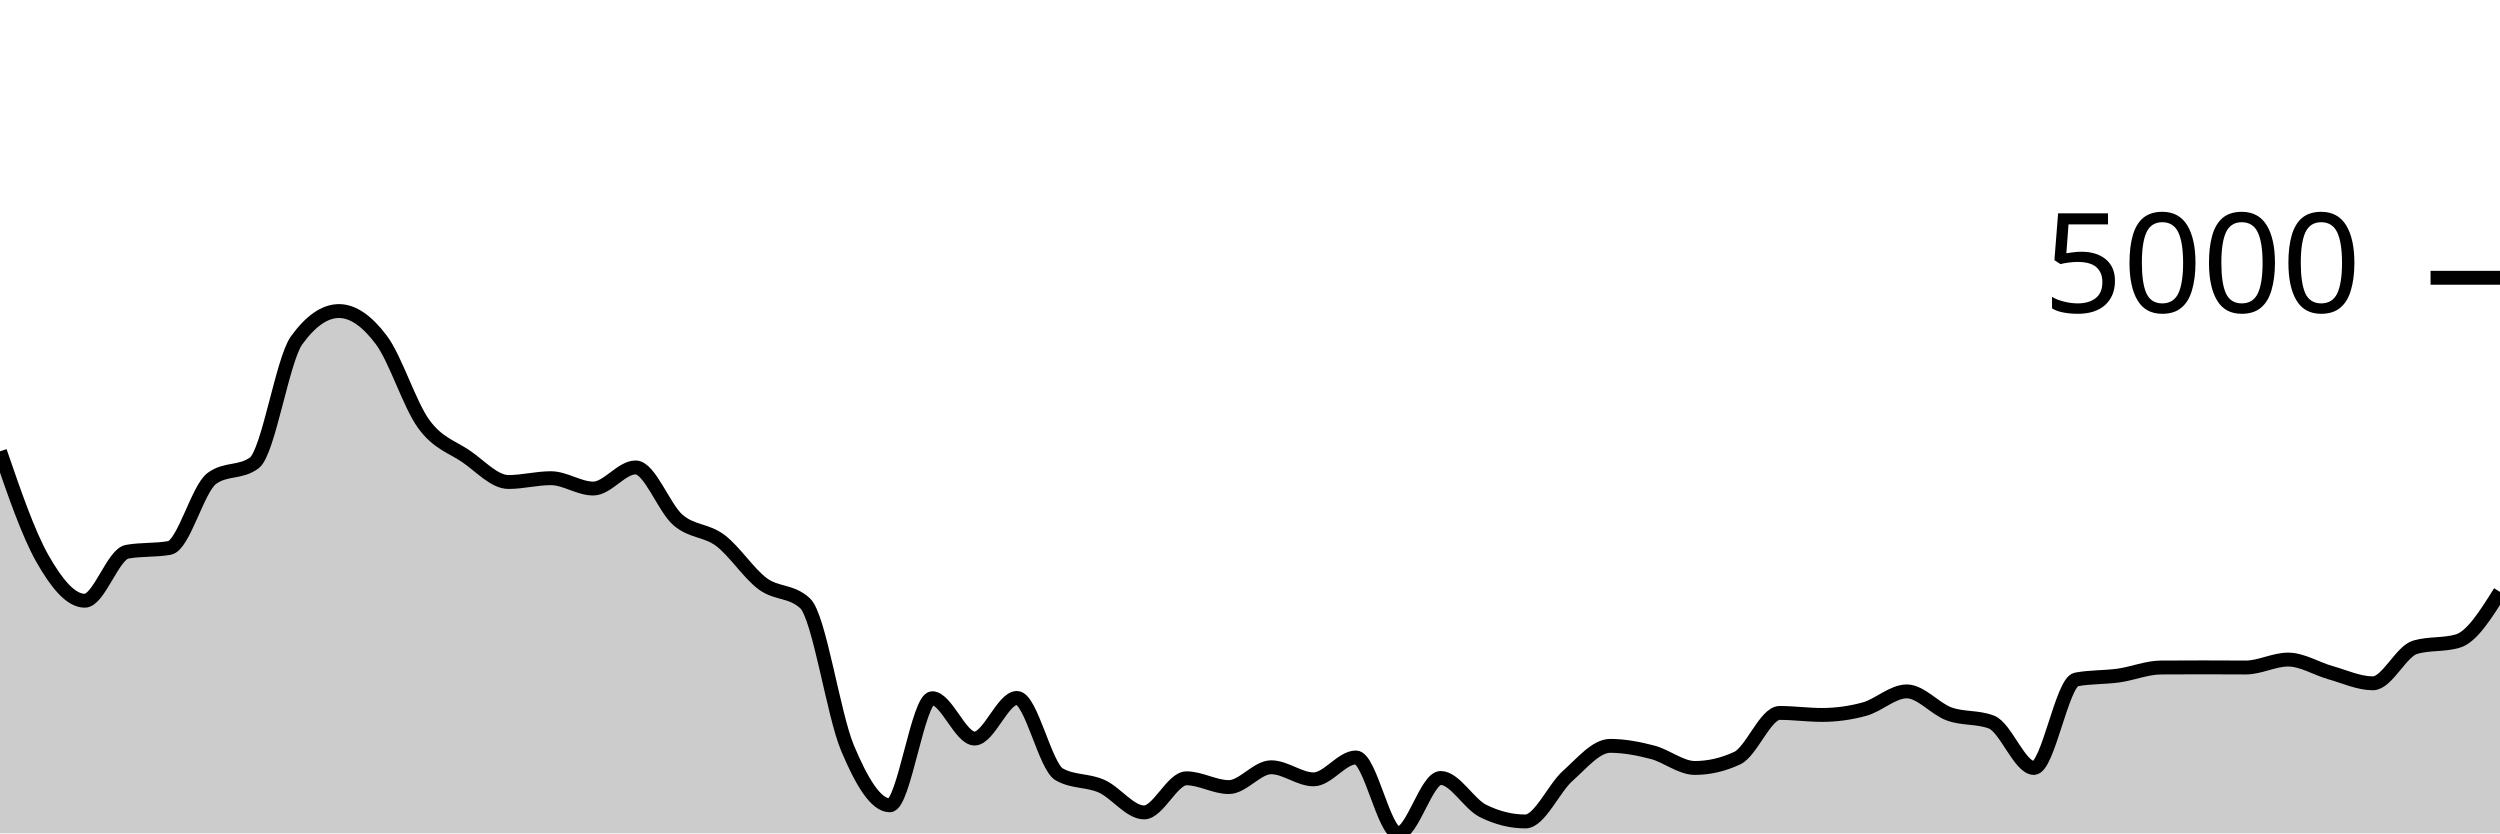
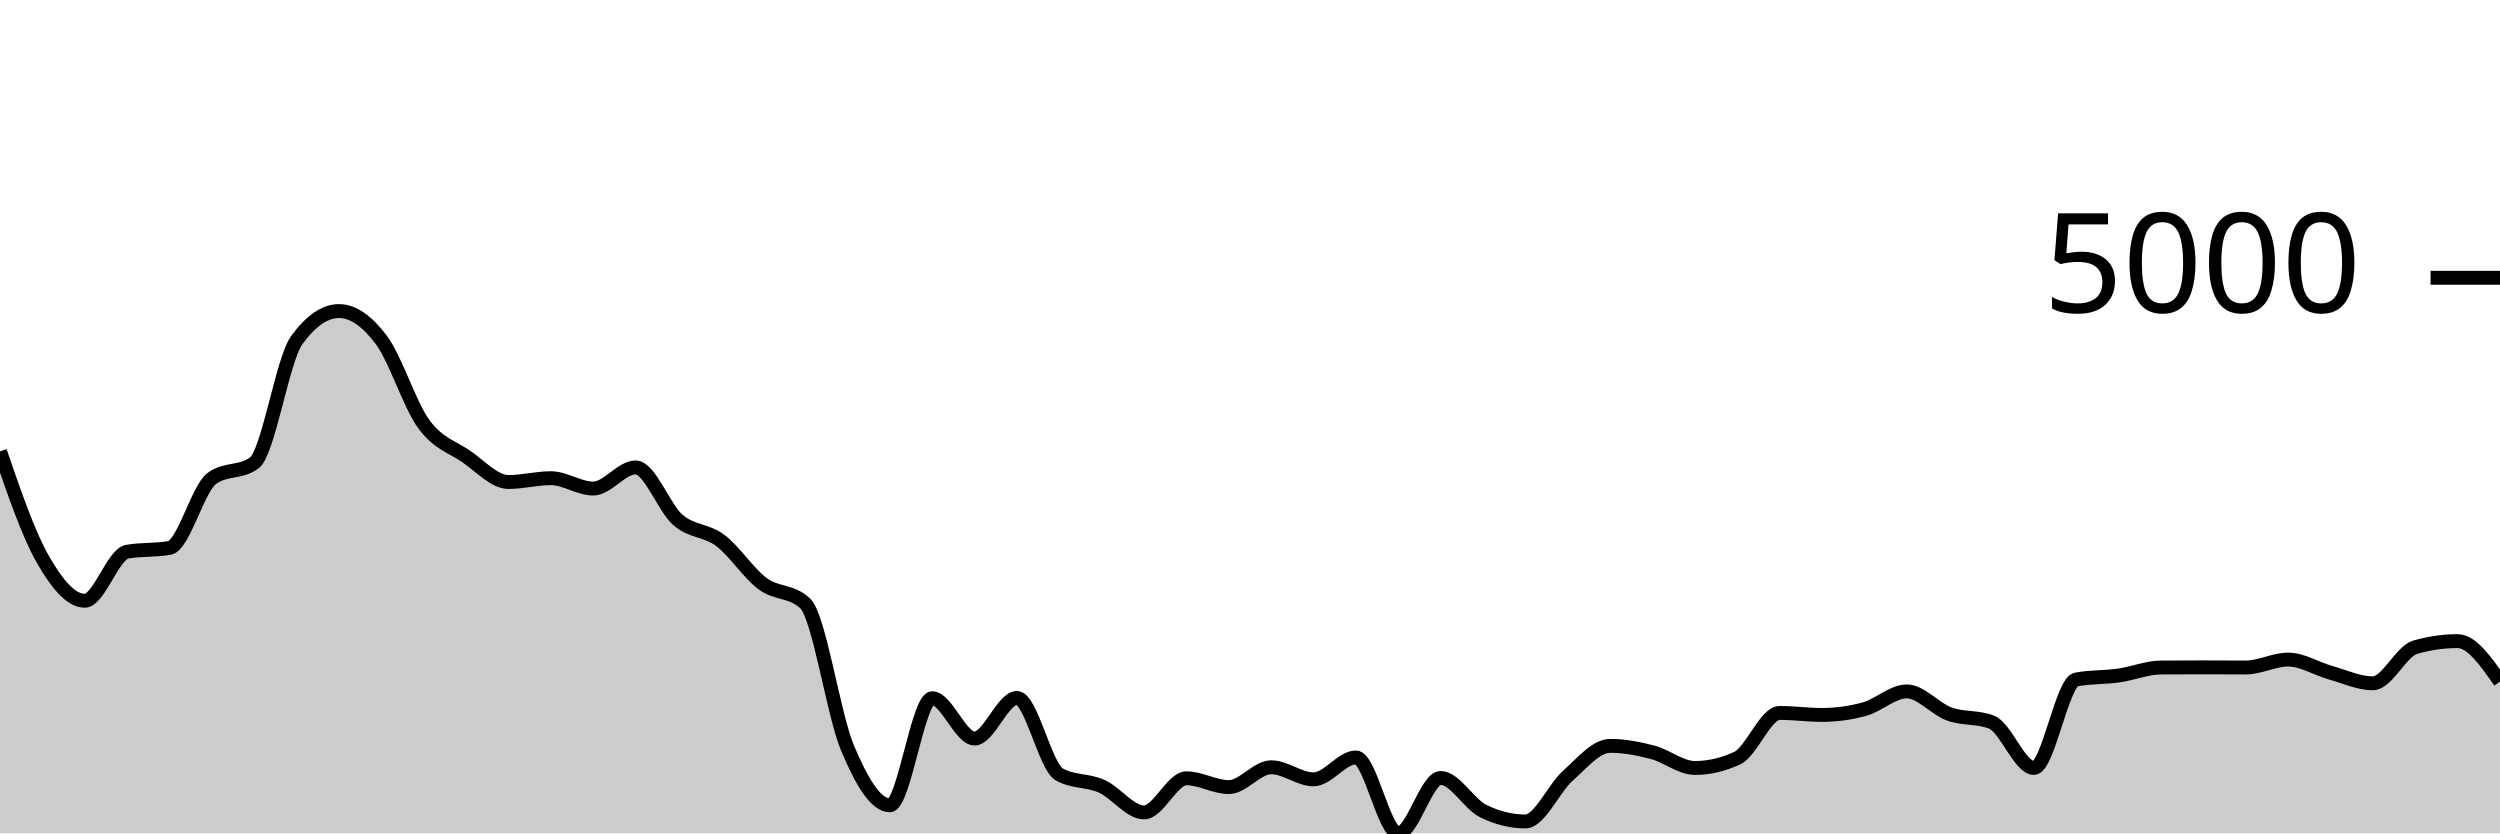
<svg xmlns="http://www.w3.org/2000/svg" viewBox="0 0 180 60">
  <g transform="translate(0,20)">
-     <path class="area" fill="rgba(0, 0, 0, 0.2)" d="M0,12.497C1.017,15.458,2.034,18.418,3.051,20.211C4.068,22.004,5.085,23.253,6.102,23.253C7.119,23.253,8.136,19.906,9.153,19.724C10.169,19.542,11.186,19.633,12.203,19.451C13.22,19.268,14.237,15.187,15.254,14.445C16.271,13.703,17.288,14.074,18.305,13.332C19.322,12.589,20.339,5.909,21.356,4.504C22.373,3.098,23.39,2.396,24.407,2.396C25.424,2.396,26.441,3.123,27.458,4.479C28.475,5.834,29.492,9.131,30.508,10.528C31.525,11.925,32.542,12.164,33.559,12.859C34.576,13.555,35.593,14.704,36.61,14.704C37.627,14.704,38.644,14.43,39.661,14.43C40.678,14.43,41.695,15.176,42.712,15.176C43.729,15.176,44.746,13.655,45.763,13.655C46.78,13.655,47.797,16.561,48.814,17.438C49.831,18.314,50.847,18.148,51.864,18.914C52.881,19.679,53.898,21.277,54.915,22.031C55.932,22.784,56.949,22.499,57.966,23.437C58.983,24.375,60,31.427,61.017,33.851C62.034,36.275,63.051,37.982,64.068,37.982C65.085,37.982,66.102,30.272,67.119,30.272C68.136,30.272,69.153,33.175,70.169,33.175C71.186,33.175,72.203,30.252,73.22,30.252C74.237,30.252,75.254,35.193,76.271,35.76C77.288,36.327,78.305,36.154,79.322,36.61C80.339,37.066,81.356,38.494,82.373,38.494C83.39,38.494,84.407,36.038,85.424,36.038C86.441,36.038,87.458,36.67,88.475,36.67C89.492,36.67,90.508,35.243,91.525,35.243C92.542,35.243,93.559,36.113,94.576,36.113C95.593,36.113,96.61,34.537,97.627,34.537C98.644,34.537,99.661,40,100.678,40C101.695,40,102.712,36.013,103.729,36.013C104.746,36.013,105.763,37.886,106.78,38.389C107.797,38.893,108.814,39.145,109.831,39.145C110.847,39.145,111.864,36.766,112.881,35.859C113.898,34.952,114.915,33.702,115.932,33.702C116.949,33.702,117.966,33.899,118.983,34.164C120,34.429,121.017,35.293,122.034,35.293C123.051,35.293,124.068,35.056,125.085,34.582C126.102,34.108,127.119,31.331,128.136,31.331C129.153,31.331,130.169,31.475,131.186,31.475C132.203,31.475,133.22,31.336,134.237,31.058C135.254,30.779,136.271,29.78,137.288,29.78C138.305,29.78,139.322,31.037,140.339,31.405C141.356,31.774,142.373,31.601,143.39,31.992C144.407,32.383,145.424,35.293,146.441,35.293C147.458,35.293,148.475,29.109,149.492,28.92C150.508,28.731,151.525,28.78,152.542,28.637C153.559,28.493,154.576,28.067,155.593,28.06C156.61,28.054,157.627,28.05,158.644,28.05C159.661,28.05,160.678,28.06,161.695,28.06C162.712,28.06,163.729,27.489,164.746,27.489C165.763,27.489,166.78,28.148,167.797,28.433C168.814,28.718,169.831,29.198,170.847,29.198C171.864,29.198,172.881,26.89,173.898,26.599C174.915,26.307,175.932,26.453,176.949,26.161C177.966,25.87,178.983,24.243,180,22.617L180,40C178.983,40,177.966,40,176.949,40C175.932,40,174.915,40,173.898,40C172.881,40,171.864,40,170.847,40C169.831,40,168.814,40,167.797,40C166.78,40,165.763,40,164.746,40C163.729,40,162.712,40,161.695,40C160.678,40,159.661,40,158.644,40C157.627,40,156.61,40,155.593,40C154.576,40,153.559,40,152.542,40C151.525,40,150.508,40,149.492,40C148.475,40,147.458,40,146.441,40C145.424,40,144.407,40,143.39,40C142.373,40,141.356,40,140.339,40C139.322,40,138.305,40,137.288,40C136.271,40,135.254,40,134.237,40C133.22,40,132.203,40,131.186,40C130.169,40,129.153,40,128.136,40C127.119,40,126.102,40,125.085,40C124.068,40,123.051,40,122.034,40C121.017,40,120,40,118.983,40C117.966,40,116.949,40,115.932,40C114.915,40,113.898,40,112.881,40C111.864,40,110.847,40,109.831,40C108.814,40,107.797,40,106.78,40C105.763,40,104.746,40,103.729,40C102.712,40,101.695,40,100.678,40C99.661,40,98.644,40,97.627,40C96.61,40,95.593,40,94.576,40C93.559,40,92.542,40,91.525,40C90.508,40,89.492,40,88.475,40C87.458,40,86.441,40,85.424,40C84.407,40,83.39,40,82.373,40C81.356,40,80.339,40,79.322,40C78.305,40,77.288,40,76.271,40C75.254,40,74.237,40,73.22,40C72.203,40,71.186,40,70.169,40C69.153,40,68.136,40,67.119,40C66.102,40,65.085,40,64.068,40C63.051,40,62.034,40,61.017,40C60,40,58.983,40,57.966,40C56.949,40,55.932,40,54.915,40C53.898,40,52.881,40,51.864,40C50.847,40,49.831,40,48.814,40C47.797,40,46.78,40,45.763,40C44.746,40,43.729,40,42.712,40C41.695,40,40.678,40,39.661,40C38.644,40,37.627,40,36.61,40C35.593,40,34.576,40,33.559,40C32.542,40,31.525,40,30.508,40C29.492,40,28.475,40,27.458,40C26.441,40,25.424,40,24.407,40C23.39,40,22.373,40,21.356,40C20.339,40,19.322,40,18.305,40C17.288,40,16.271,40,15.254,40C14.237,40,13.22,40,12.203,40C11.186,40,10.169,40,9.153,40C8.136,40,7.119,40,6.102,40C5.085,40,4.068,40,3.051,40C2.034,40,1.017,40,0,40Z" />
-     <path class="line" stroke="black" fill="none" d="M0,12.497C1.017,15.458,2.034,18.418,3.051,20.211C4.068,22.004,5.085,23.253,6.102,23.253C7.119,23.253,8.136,19.906,9.153,19.724C10.169,19.542,11.186,19.633,12.203,19.451C13.22,19.268,14.237,15.187,15.254,14.445C16.271,13.703,17.288,14.074,18.305,13.332C19.322,12.589,20.339,5.909,21.356,4.504C22.373,3.098,23.39,2.396,24.407,2.396C25.424,2.396,26.441,3.123,27.458,4.479C28.475,5.834,29.492,9.131,30.508,10.528C31.525,11.925,32.542,12.164,33.559,12.859C34.576,13.555,35.593,14.704,36.61,14.704C37.627,14.704,38.644,14.43,39.661,14.43C40.678,14.43,41.695,15.176,42.712,15.176C43.729,15.176,44.746,13.655,45.763,13.655C46.78,13.655,47.797,16.561,48.814,17.438C49.831,18.314,50.847,18.148,51.864,18.914C52.881,19.679,53.898,21.277,54.915,22.031C55.932,22.784,56.949,22.499,57.966,23.437C58.983,24.375,60,31.427,61.017,33.851C62.034,36.275,63.051,37.982,64.068,37.982C65.085,37.982,66.102,30.272,67.119,30.272C68.136,30.272,69.153,33.175,70.169,33.175C71.186,33.175,72.203,30.252,73.22,30.252C74.237,30.252,75.254,35.193,76.271,35.76C77.288,36.327,78.305,36.154,79.322,36.61C80.339,37.066,81.356,38.494,82.373,38.494C83.39,38.494,84.407,36.038,85.424,36.038C86.441,36.038,87.458,36.67,88.475,36.67C89.492,36.67,90.508,35.243,91.525,35.243C92.542,35.243,93.559,36.113,94.576,36.113C95.593,36.113,96.61,34.537,97.627,34.537C98.644,34.537,99.661,40,100.678,40C101.695,40,102.712,36.013,103.729,36.013C104.746,36.013,105.763,37.886,106.78,38.389C107.797,38.893,108.814,39.145,109.831,39.145C110.847,39.145,111.864,36.766,112.881,35.859C113.898,34.952,114.915,33.702,115.932,33.702C116.949,33.702,117.966,33.899,118.983,34.164C120,34.429,121.017,35.293,122.034,35.293C123.051,35.293,124.068,35.056,125.085,34.582C126.102,34.108,127.119,31.331,128.136,31.331C129.153,31.331,130.169,31.475,131.186,31.475C132.203,31.475,133.22,31.336,134.237,31.058C135.254,30.779,136.271,29.78,137.288,29.78C138.305,29.78,139.322,31.037,140.339,31.405C141.356,31.774,142.373,31.601,143.39,31.992C144.407,32.383,145.424,35.293,146.441,35.293C147.458,35.293,148.475,29.109,149.492,28.92C150.508,28.731,151.525,28.78,152.542,28.637C153.559,28.493,154.576,28.067,155.593,28.06C156.61,28.054,157.627,28.05,158.644,28.05C159.661,28.05,160.678,28.06,161.695,28.06C162.712,28.06,163.729,27.489,164.746,27.489C165.763,27.489,166.78,28.148,167.797,28.433C168.814,28.718,169.831,29.198,170.847,29.198C171.864,29.198,172.881,26.89,173.898,26.599C174.915,26.307,175.932,26.453,176.949,26.161C177.966,25.87,178.983,24.243,180,22.617" />
+     <path class="area" fill="rgba(0, 0, 0, 0.2)" d="M0,12.497C1.017,15.458,2.034,18.418,3.051,20.211C4.068,22.004,5.085,23.253,6.102,23.253C7.119,23.253,8.136,19.906,9.153,19.724C10.169,19.542,11.186,19.633,12.203,19.451C13.22,19.268,14.237,15.187,15.254,14.445C16.271,13.703,17.288,14.074,18.305,13.332C19.322,12.589,20.339,5.909,21.356,4.504C22.373,3.098,23.39,2.396,24.407,2.396C25.424,2.396,26.441,3.123,27.458,4.479C28.475,5.834,29.492,9.131,30.508,10.528C31.525,11.925,32.542,12.164,33.559,12.859C34.576,13.555,35.593,14.704,36.61,14.704C37.627,14.704,38.644,14.43,39.661,14.43C40.678,14.43,41.695,15.176,42.712,15.176C43.729,15.176,44.746,13.655,45.763,13.655C46.78,13.655,47.797,16.561,48.814,17.438C49.831,18.314,50.847,18.148,51.864,18.914C52.881,19.679,53.898,21.277,54.915,22.031C55.932,22.784,56.949,22.499,57.966,23.437C58.983,24.375,60,31.427,61.017,33.851C62.034,36.275,63.051,37.982,64.068,37.982C65.085,37.982,66.102,30.272,67.119,30.272C68.136,30.272,69.153,33.175,70.169,33.175C71.186,33.175,72.203,30.252,73.22,30.252C74.237,30.252,75.254,35.193,76.271,35.76C77.288,36.327,78.305,36.154,79.322,36.61C80.339,37.066,81.356,38.494,82.373,38.494C83.39,38.494,84.407,36.038,85.424,36.038C86.441,36.038,87.458,36.67,88.475,36.67C89.492,36.67,90.508,35.243,91.525,35.243C92.542,35.243,93.559,36.113,94.576,36.113C95.593,36.113,96.61,34.537,97.627,34.537C98.644,34.537,99.661,40,100.678,40C101.695,40,102.712,36.013,103.729,36.013C104.746,36.013,105.763,37.886,106.78,38.389C107.797,38.893,108.814,39.145,109.831,39.145C110.847,39.145,111.864,36.766,112.881,35.859C113.898,34.952,114.915,33.702,115.932,33.702C116.949,33.702,117.966,33.899,118.983,34.164C120,34.429,121.017,35.293,122.034,35.293C123.051,35.293,124.068,35.056,125.085,34.582C126.102,34.108,127.119,31.331,128.136,31.331C129.153,31.331,130.169,31.475,131.186,31.475C132.203,31.475,133.22,31.336,134.237,31.058C135.254,30.779,136.271,29.78,137.288,29.78C138.305,29.78,139.322,31.037,140.339,31.405C141.356,31.774,142.373,31.601,143.39,31.992C144.407,32.383,145.424,35.293,146.441,35.293C147.458,35.293,148.475,29.109,149.492,28.92C150.508,28.731,151.525,28.78,152.542,28.637C153.559,28.493,154.576,28.067,155.593,28.06C156.61,28.054,157.627,28.05,158.644,28.05C159.661,28.05,160.678,28.06,161.695,28.06C162.712,28.06,163.729,27.489,164.746,27.489C165.763,27.489,166.78,28.148,167.797,28.433C168.814,28.718,169.831,29.198,170.847,29.198C171.864,29.198,172.881,26.89,173.898,26.599C174.915,26.307,175.932,26.161,176.949,26.161C177.966,26.161,178.983,27.618,180,29.074L180,40C178.983,40,177.966,40,176.949,40C175.932,40,174.915,40,173.898,40C172.881,40,171.864,40,170.847,40C169.831,40,168.814,40,167.797,40C166.78,40,165.763,40,164.746,40C163.729,40,162.712,40,161.695,40C160.678,40,159.661,40,158.644,40C157.627,40,156.61,40,155.593,40C154.576,40,153.559,40,152.542,40C151.525,40,150.508,40,149.492,40C148.475,40,147.458,40,146.441,40C145.424,40,144.407,40,143.39,40C142.373,40,141.356,40,140.339,40C139.322,40,138.305,40,137.288,40C136.271,40,135.254,40,134.237,40C133.22,40,132.203,40,131.186,40C130.169,40,129.153,40,128.136,40C127.119,40,126.102,40,125.085,40C124.068,40,123.051,40,122.034,40C121.017,40,120,40,118.983,40C117.966,40,116.949,40,115.932,40C114.915,40,113.898,40,112.881,40C111.864,40,110.847,40,109.831,40C108.814,40,107.797,40,106.78,40C105.763,40,104.746,40,103.729,40C102.712,40,101.695,40,100.678,40C99.661,40,98.644,40,97.627,40C96.61,40,95.593,40,94.576,40C93.559,40,92.542,40,91.525,40C90.508,40,89.492,40,88.475,40C87.458,40,86.441,40,85.424,40C84.407,40,83.39,40,82.373,40C81.356,40,80.339,40,79.322,40C78.305,40,77.288,40,76.271,40C75.254,40,74.237,40,73.22,40C72.203,40,71.186,40,70.169,40C69.153,40,68.136,40,67.119,40C66.102,40,65.085,40,64.068,40C63.051,40,62.034,40,61.017,40C60,40,58.983,40,57.966,40C56.949,40,55.932,40,54.915,40C53.898,40,52.881,40,51.864,40C50.847,40,49.831,40,48.814,40C47.797,40,46.78,40,45.763,40C44.746,40,43.729,40,42.712,40C41.695,40,40.678,40,39.661,40C38.644,40,37.627,40,36.61,40C35.593,40,34.576,40,33.559,40C32.542,40,31.525,40,30.508,40C29.492,40,28.475,40,27.458,40C26.441,40,25.424,40,24.407,40C23.39,40,22.373,40,21.356,40C20.339,40,19.322,40,18.305,40C17.288,40,16.271,40,15.254,40C14.237,40,13.22,40,12.203,40C11.186,40,10.169,40,9.153,40C8.136,40,7.119,40,6.102,40C5.085,40,4.068,40,3.051,40C2.034,40,1.017,40,0,40Z" />
+     <path class="line" stroke="black" fill="none" d="M0,12.497C1.017,15.458,2.034,18.418,3.051,20.211C4.068,22.004,5.085,23.253,6.102,23.253C7.119,23.253,8.136,19.906,9.153,19.724C10.169,19.542,11.186,19.633,12.203,19.451C13.22,19.268,14.237,15.187,15.254,14.445C16.271,13.703,17.288,14.074,18.305,13.332C19.322,12.589,20.339,5.909,21.356,4.504C22.373,3.098,23.39,2.396,24.407,2.396C25.424,2.396,26.441,3.123,27.458,4.479C28.475,5.834,29.492,9.131,30.508,10.528C31.525,11.925,32.542,12.164,33.559,12.859C34.576,13.555,35.593,14.704,36.61,14.704C37.627,14.704,38.644,14.43,39.661,14.43C40.678,14.43,41.695,15.176,42.712,15.176C43.729,15.176,44.746,13.655,45.763,13.655C46.78,13.655,47.797,16.561,48.814,17.438C49.831,18.314,50.847,18.148,51.864,18.914C52.881,19.679,53.898,21.277,54.915,22.031C55.932,22.784,56.949,22.499,57.966,23.437C58.983,24.375,60,31.427,61.017,33.851C62.034,36.275,63.051,37.982,64.068,37.982C65.085,37.982,66.102,30.272,67.119,30.272C68.136,30.272,69.153,33.175,70.169,33.175C71.186,33.175,72.203,30.252,73.22,30.252C74.237,30.252,75.254,35.193,76.271,35.76C77.288,36.327,78.305,36.154,79.322,36.61C80.339,37.066,81.356,38.494,82.373,38.494C83.39,38.494,84.407,36.038,85.424,36.038C86.441,36.038,87.458,36.67,88.475,36.67C89.492,36.67,90.508,35.243,91.525,35.243C92.542,35.243,93.559,36.113,94.576,36.113C95.593,36.113,96.61,34.537,97.627,34.537C98.644,34.537,99.661,40,100.678,40C101.695,40,102.712,36.013,103.729,36.013C104.746,36.013,105.763,37.886,106.78,38.389C107.797,38.893,108.814,39.145,109.831,39.145C110.847,39.145,111.864,36.766,112.881,35.859C113.898,34.952,114.915,33.702,115.932,33.702C116.949,33.702,117.966,33.899,118.983,34.164C120,34.429,121.017,35.293,122.034,35.293C123.051,35.293,124.068,35.056,125.085,34.582C126.102,34.108,127.119,31.331,128.136,31.331C129.153,31.331,130.169,31.475,131.186,31.475C132.203,31.475,133.22,31.336,134.237,31.058C135.254,30.779,136.271,29.78,137.288,29.78C138.305,29.78,139.322,31.037,140.339,31.405C141.356,31.774,142.373,31.601,143.39,31.992C144.407,32.383,145.424,35.293,146.441,35.293C147.458,35.293,148.475,29.109,149.492,28.92C150.508,28.731,151.525,28.78,152.542,28.637C153.559,28.493,154.576,28.067,155.593,28.06C156.61,28.054,157.627,28.05,158.644,28.05C159.661,28.05,160.678,28.06,161.695,28.06C162.712,28.06,163.729,27.489,164.746,27.489C165.763,27.489,166.78,28.148,167.797,28.433C168.814,28.718,169.831,29.198,170.847,29.198C171.864,29.198,172.881,26.89,173.898,26.599C174.915,26.307,175.932,26.161,176.949,26.161C177.966,26.161,178.983,27.618,180,29.074" />
    <path class="axis-ceiling" stroke-width="1" stroke="black" fill="none" d="M175,0L180,0" />
    <text class="axis-ceiling-label" font-family="sans-serif" text-anchor="end" font-size="10px" x="170" y="2.5">5000</text>
  </g>
</svg>
